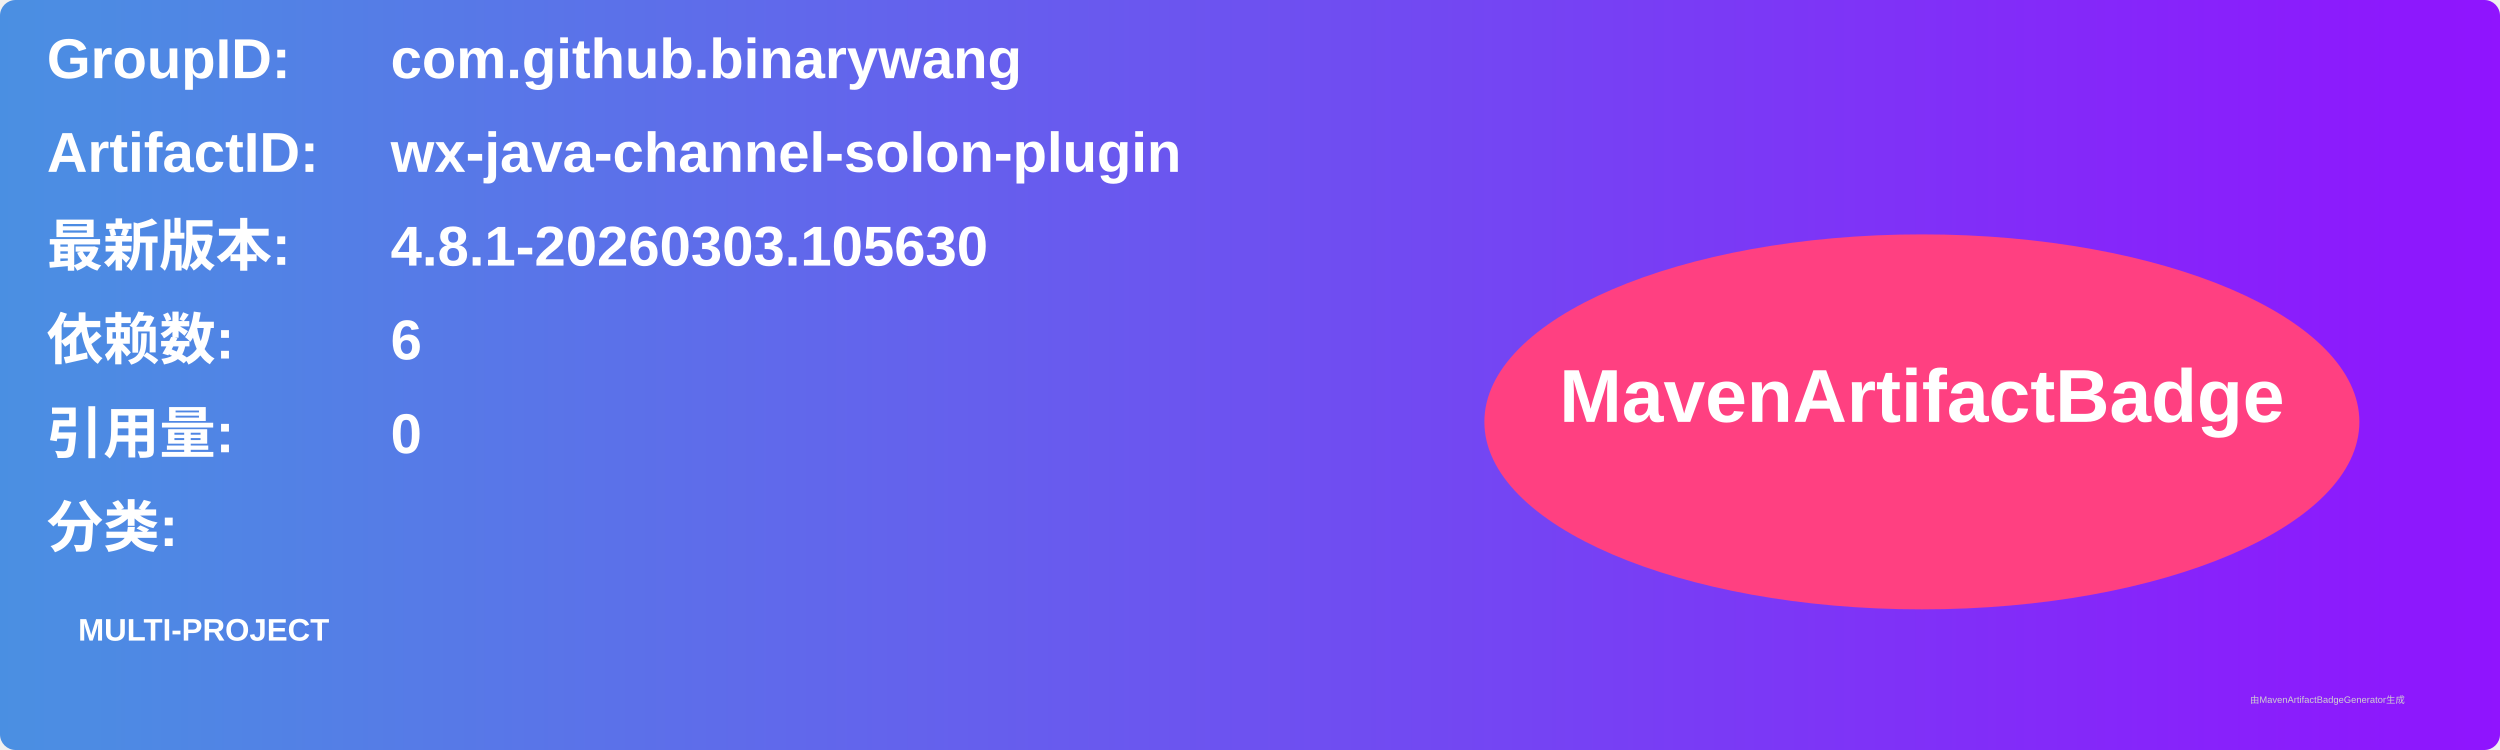
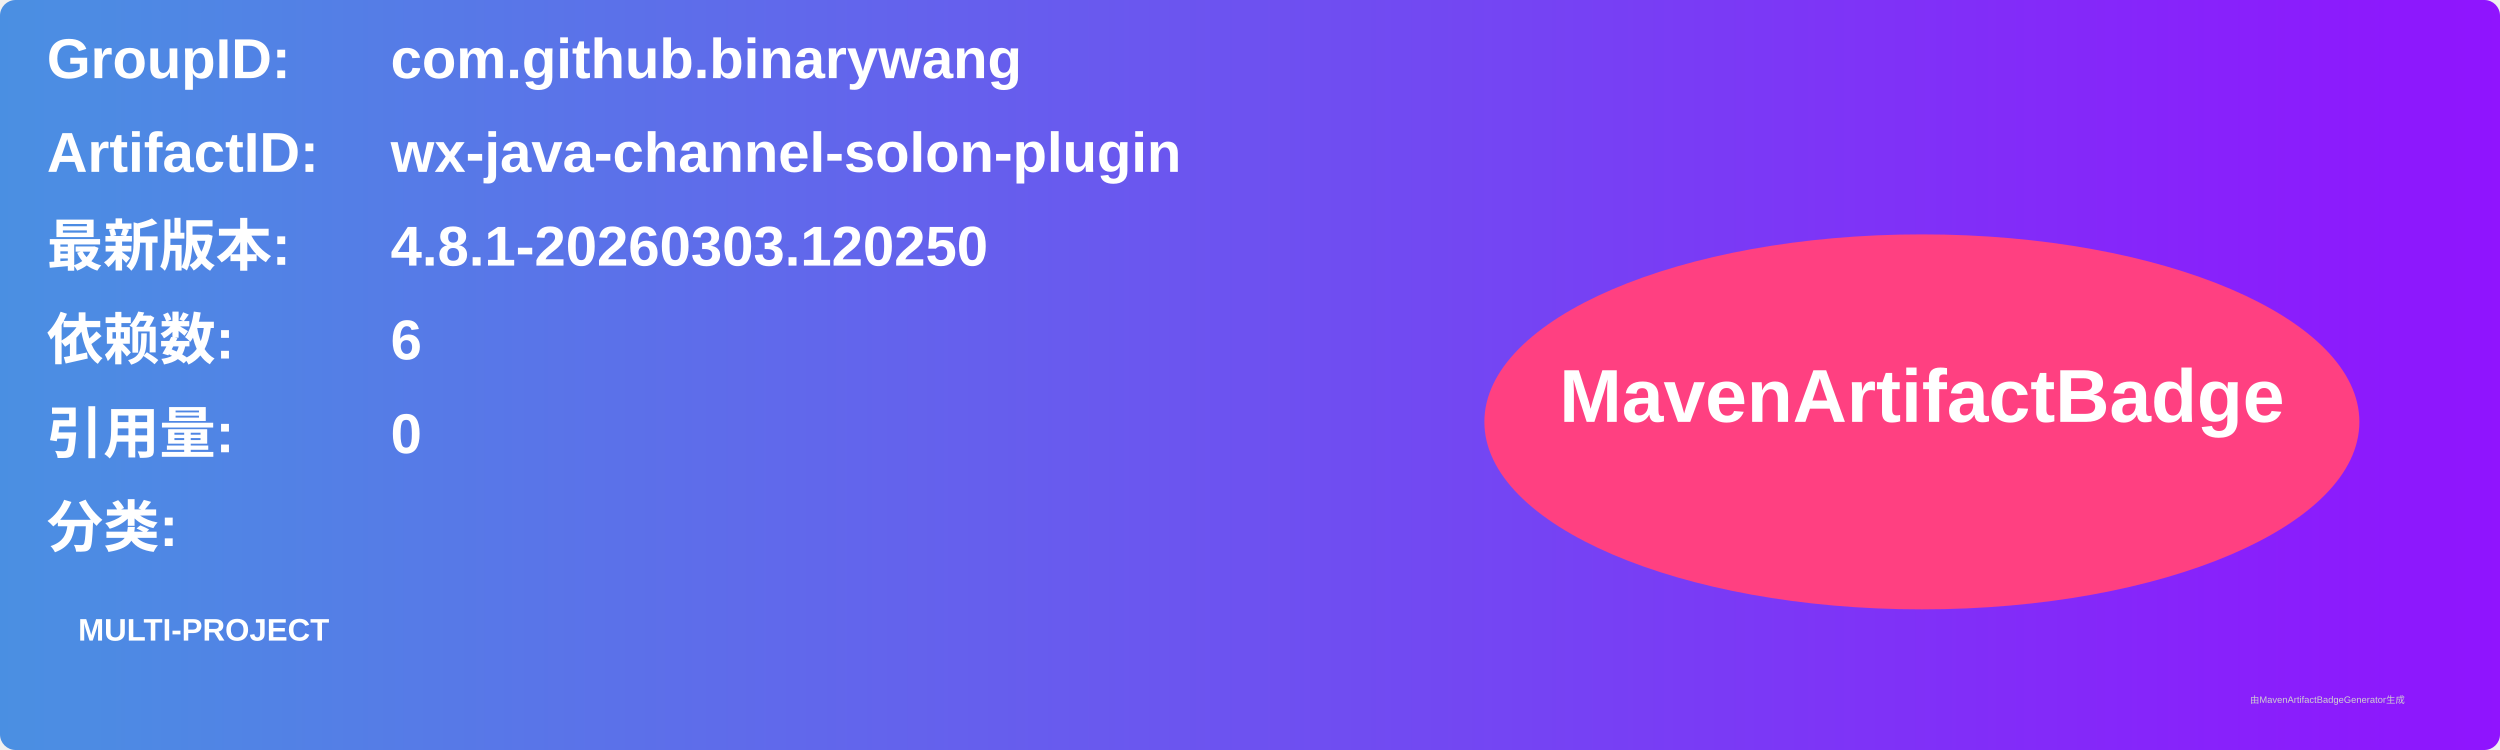
<svg xmlns="http://www.w3.org/2000/svg" width="800" height="240" viewBox="0 0 800 240">
  <linearGradient id="grad" x1="0%" y1="0%" x2="100%" y2="0%">
    <stop offset="0%" stop-color="#4a90e2" />
    <stop offset="100%" stop-color="#9013fe" />
  </linearGradient>
  <rect width="100%" height="100%" rx="5" ry="5" fill="url(#grad)" />
  <g transform="translate(15, 15)">
    <text x="0" y="10" font-family="Arial" font-size="18" fill="white" font-weight="bold" width="260">GroupID:</text>
    <text x="110" y="10" font-family="Arial" font-size="18" fill="white" font-weight="bold" width="460">com.github.binarywang</text>
    <text x="0" y="40" font-family="Arial" font-size="18" fill="white" font-weight="bold" width="260">ArtifactID:</text>
    <text x="110" y="40" font-family="Arial" font-size="18" fill="white" font-weight="bold" width="460">wx-java-channel-solon-plugin</text>
    <text x="0" y="70" font-family="Arial" font-size="18" fill="white" font-weight="bold">最新版本:</text>
    <text x="110" y="70" font-family="Arial" font-size="18" fill="white" font-weight="bold">
-       <tspan font-weight="bold">4.8.1-20260303.105630</tspan>
+       <tspan font-weight="bold">4.8.1-20260303.120250</tspan>
    </text>
    <text x="0" y="100" font-family="Arial" font-size="18" fill="white" font-weight="bold">依赖数: </text>
    <text x="110" y="100" font-family="Arial" font-size="18" fill="white">
      <tspan font-weight="bold">6</tspan>
    </text>
    <text x="0" y="130" font-family="Arial" font-size="18" fill="white" font-weight="bold">引用量: </text>
    <text x="110" y="130" font-family="Arial" font-size="18" fill="white">
      <tspan font-weight="bold">0</tspan>
    </text>
    <text x="0" y="160" font-family="Arial" font-size="18" fill="white" font-weight="bold">分类:</text>
    <text x="10" y="190" font-family="Arial" font-size="10" fill="white">
      <tspan font-weight="bold">MULTI-PROJECT</tspan>
    </text>
    <ellipse cx="600" cy="120" rx="140" ry="60" fill="#ff4081" />
    <text x="600" y="120" text-anchor="middle" font-family="Arial" font-size="24" fill="white" font-weight="bold">MavenArtifactBadge</text>
  </g>
  <text x="720" y="225" font-family="Arial" font-size="3" fill="#d0d0d0">由MavenArtifactBadgeGenerator生成</text>
</svg>
